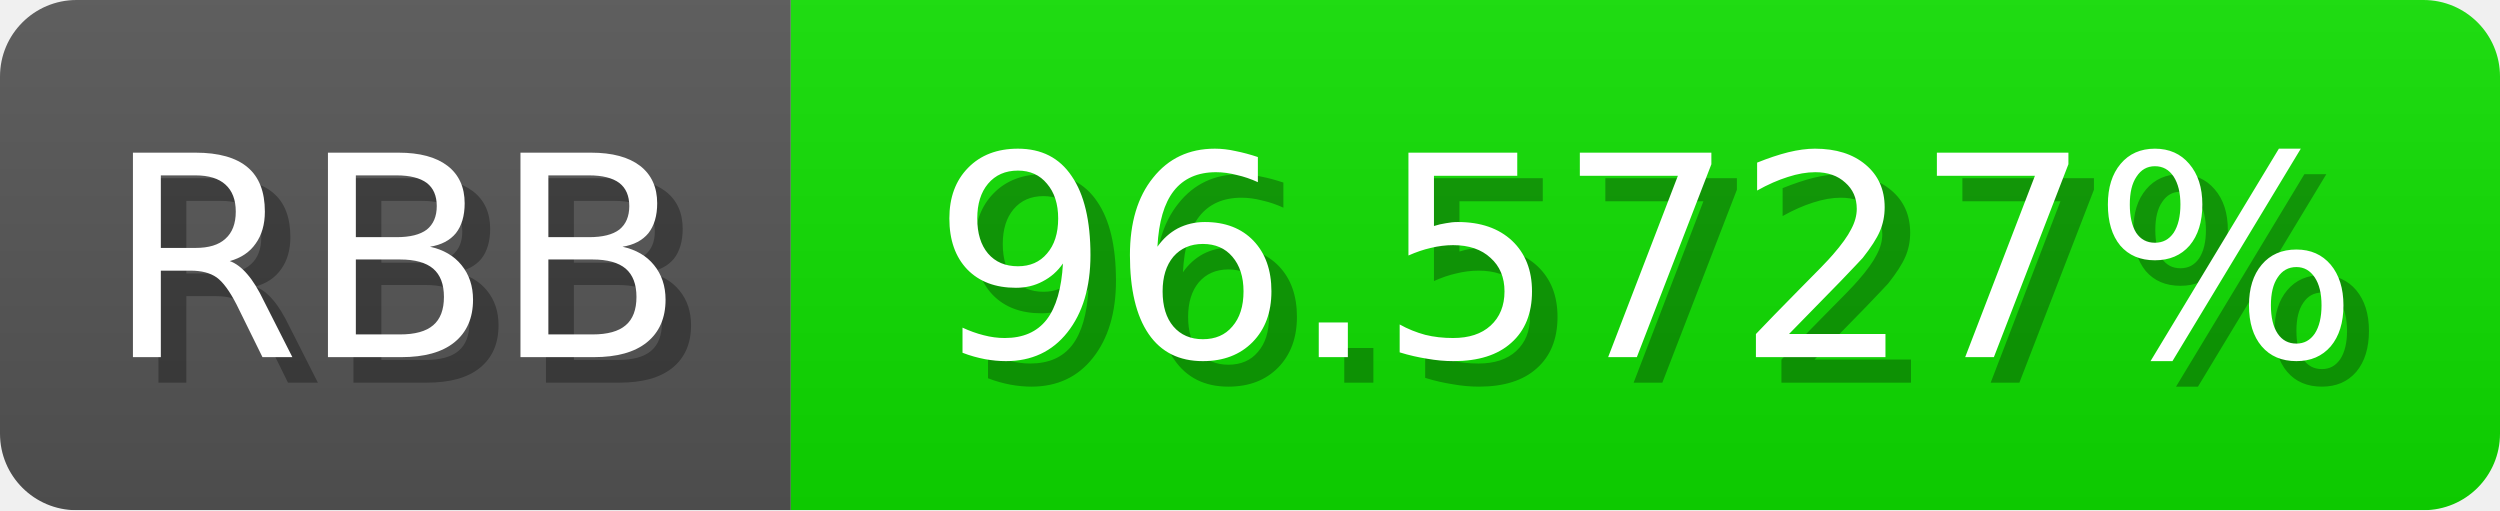
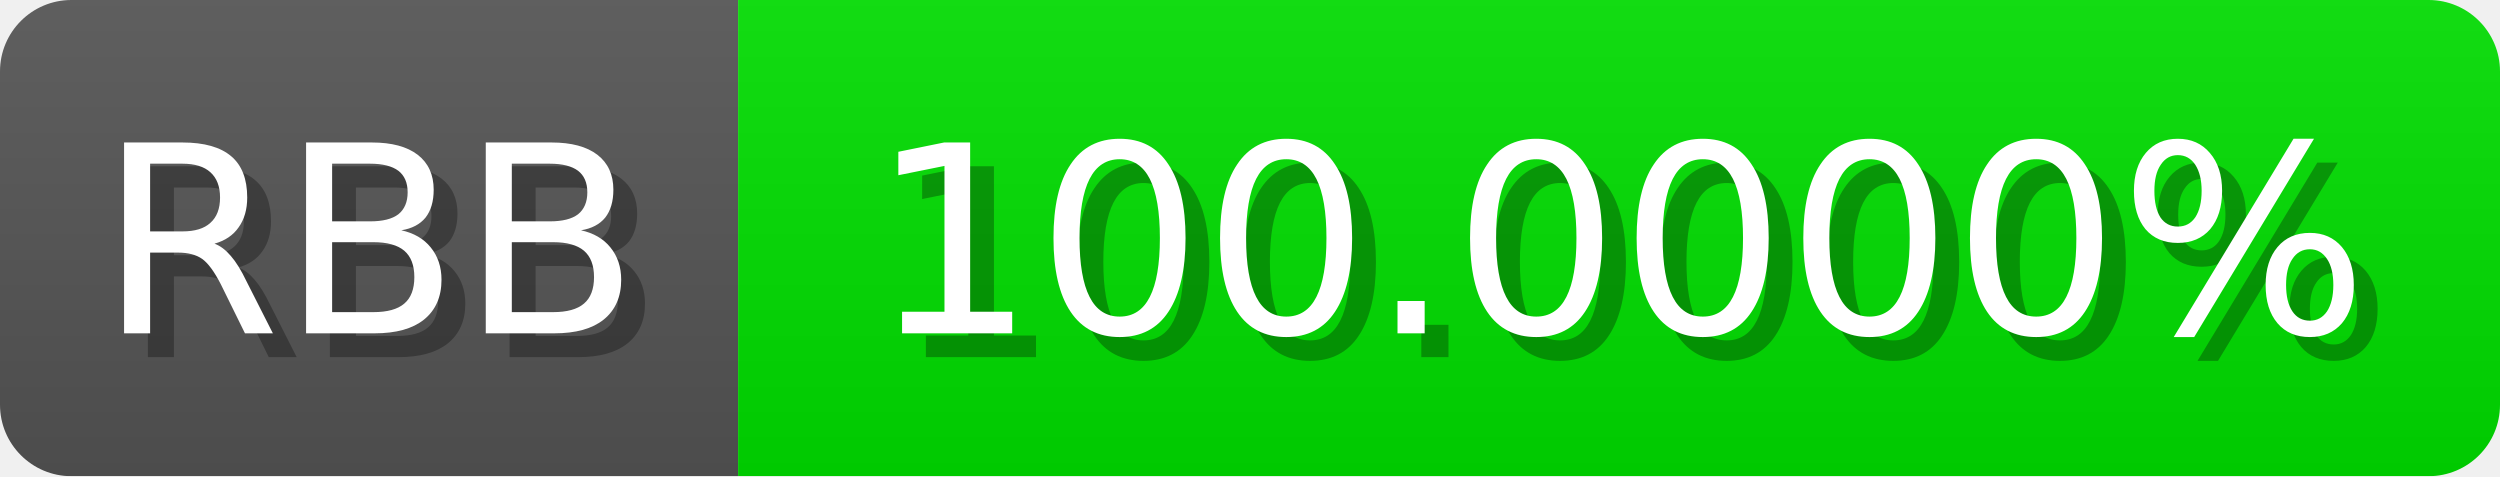
- <svg xmlns="http://www.w3.org/2000/svg" width="98" height="20">
+ <svg xmlns="http://www.w3.org/2000/svg" width="105" height="20">
  <linearGradient id="b" x2="0" y2="100%">
    <stop offset="0" stop-color="#bbb" stop-opacity=".1" />
    <stop offset="1" stop-opacity=".1" />
  </linearGradient>
  <mask id="anybadge_1">
-     <rect width="98" height="20" rx="3" fill="#fff" />
+     <rect width="105" height="20" rx="3" fill="#fff" />
  </mask>
  <g mask="url(#anybadge_1)">
    <path fill="#555" d="M0 0h31v20H0z" />
-     <path fill="#0fe000" d="M31 0h67v20H31z" />
-     <path fill="url(#b)" d="M0 0h98v20H0z" />
+     <path fill="#00e000" d="M31 0h74v20H31z" />
+     <path fill="url(#b)" d="M0 0h105v20H0z" />
  </g>
  <g fill="#fff" text-anchor="middle" font-family="DejaVu Sans,Verdana,Geneva,sans-serif" font-size="11">
    <text x="16.5" y="15" fill="#010101" fill-opacity=".3">RBB</text>
    <text x="15.5" y="14">RBB</text>
  </g>
  <g fill="#fff" text-anchor="middle" font-family="DejaVu Sans,Verdana,Geneva,sans-serif" font-size="11">
-     <text x="65.5" y="15" fill="#010101" fill-opacity=".3">96.5727%</text>
-     <text x="64.5" y="14">96.5727%</text>
+     <text x="69.0" y="15" fill="#010101" fill-opacity=".3">100.0000%</text>
+     <text x="68.0" y="14">100.0000%</text>
  </g>
</svg>
